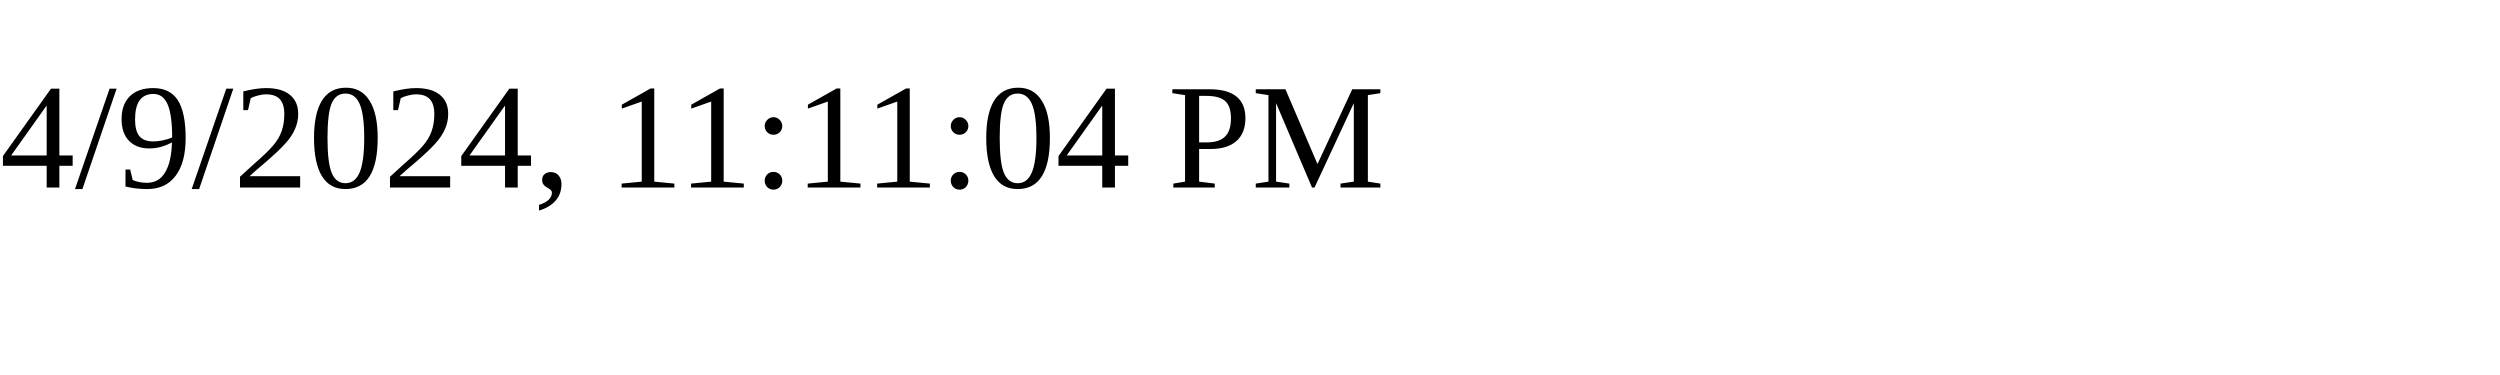
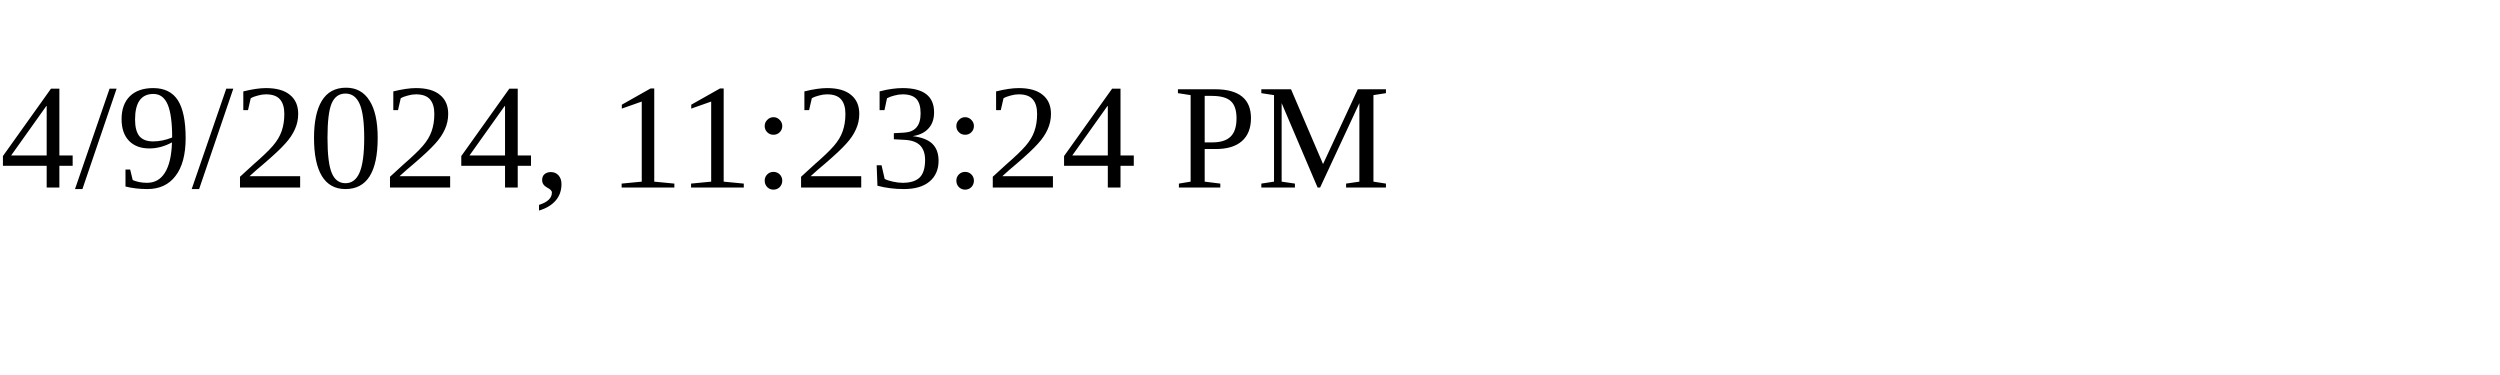
<svg xmlns="http://www.w3.org/2000/svg" height="30" width="200">
-   <text x="0" y="15">4/9/2024, 11:11:04 PM</text>
+   <text x="0" y="15">4/9/2024, 11:23:24 PM</text>
</svg>
